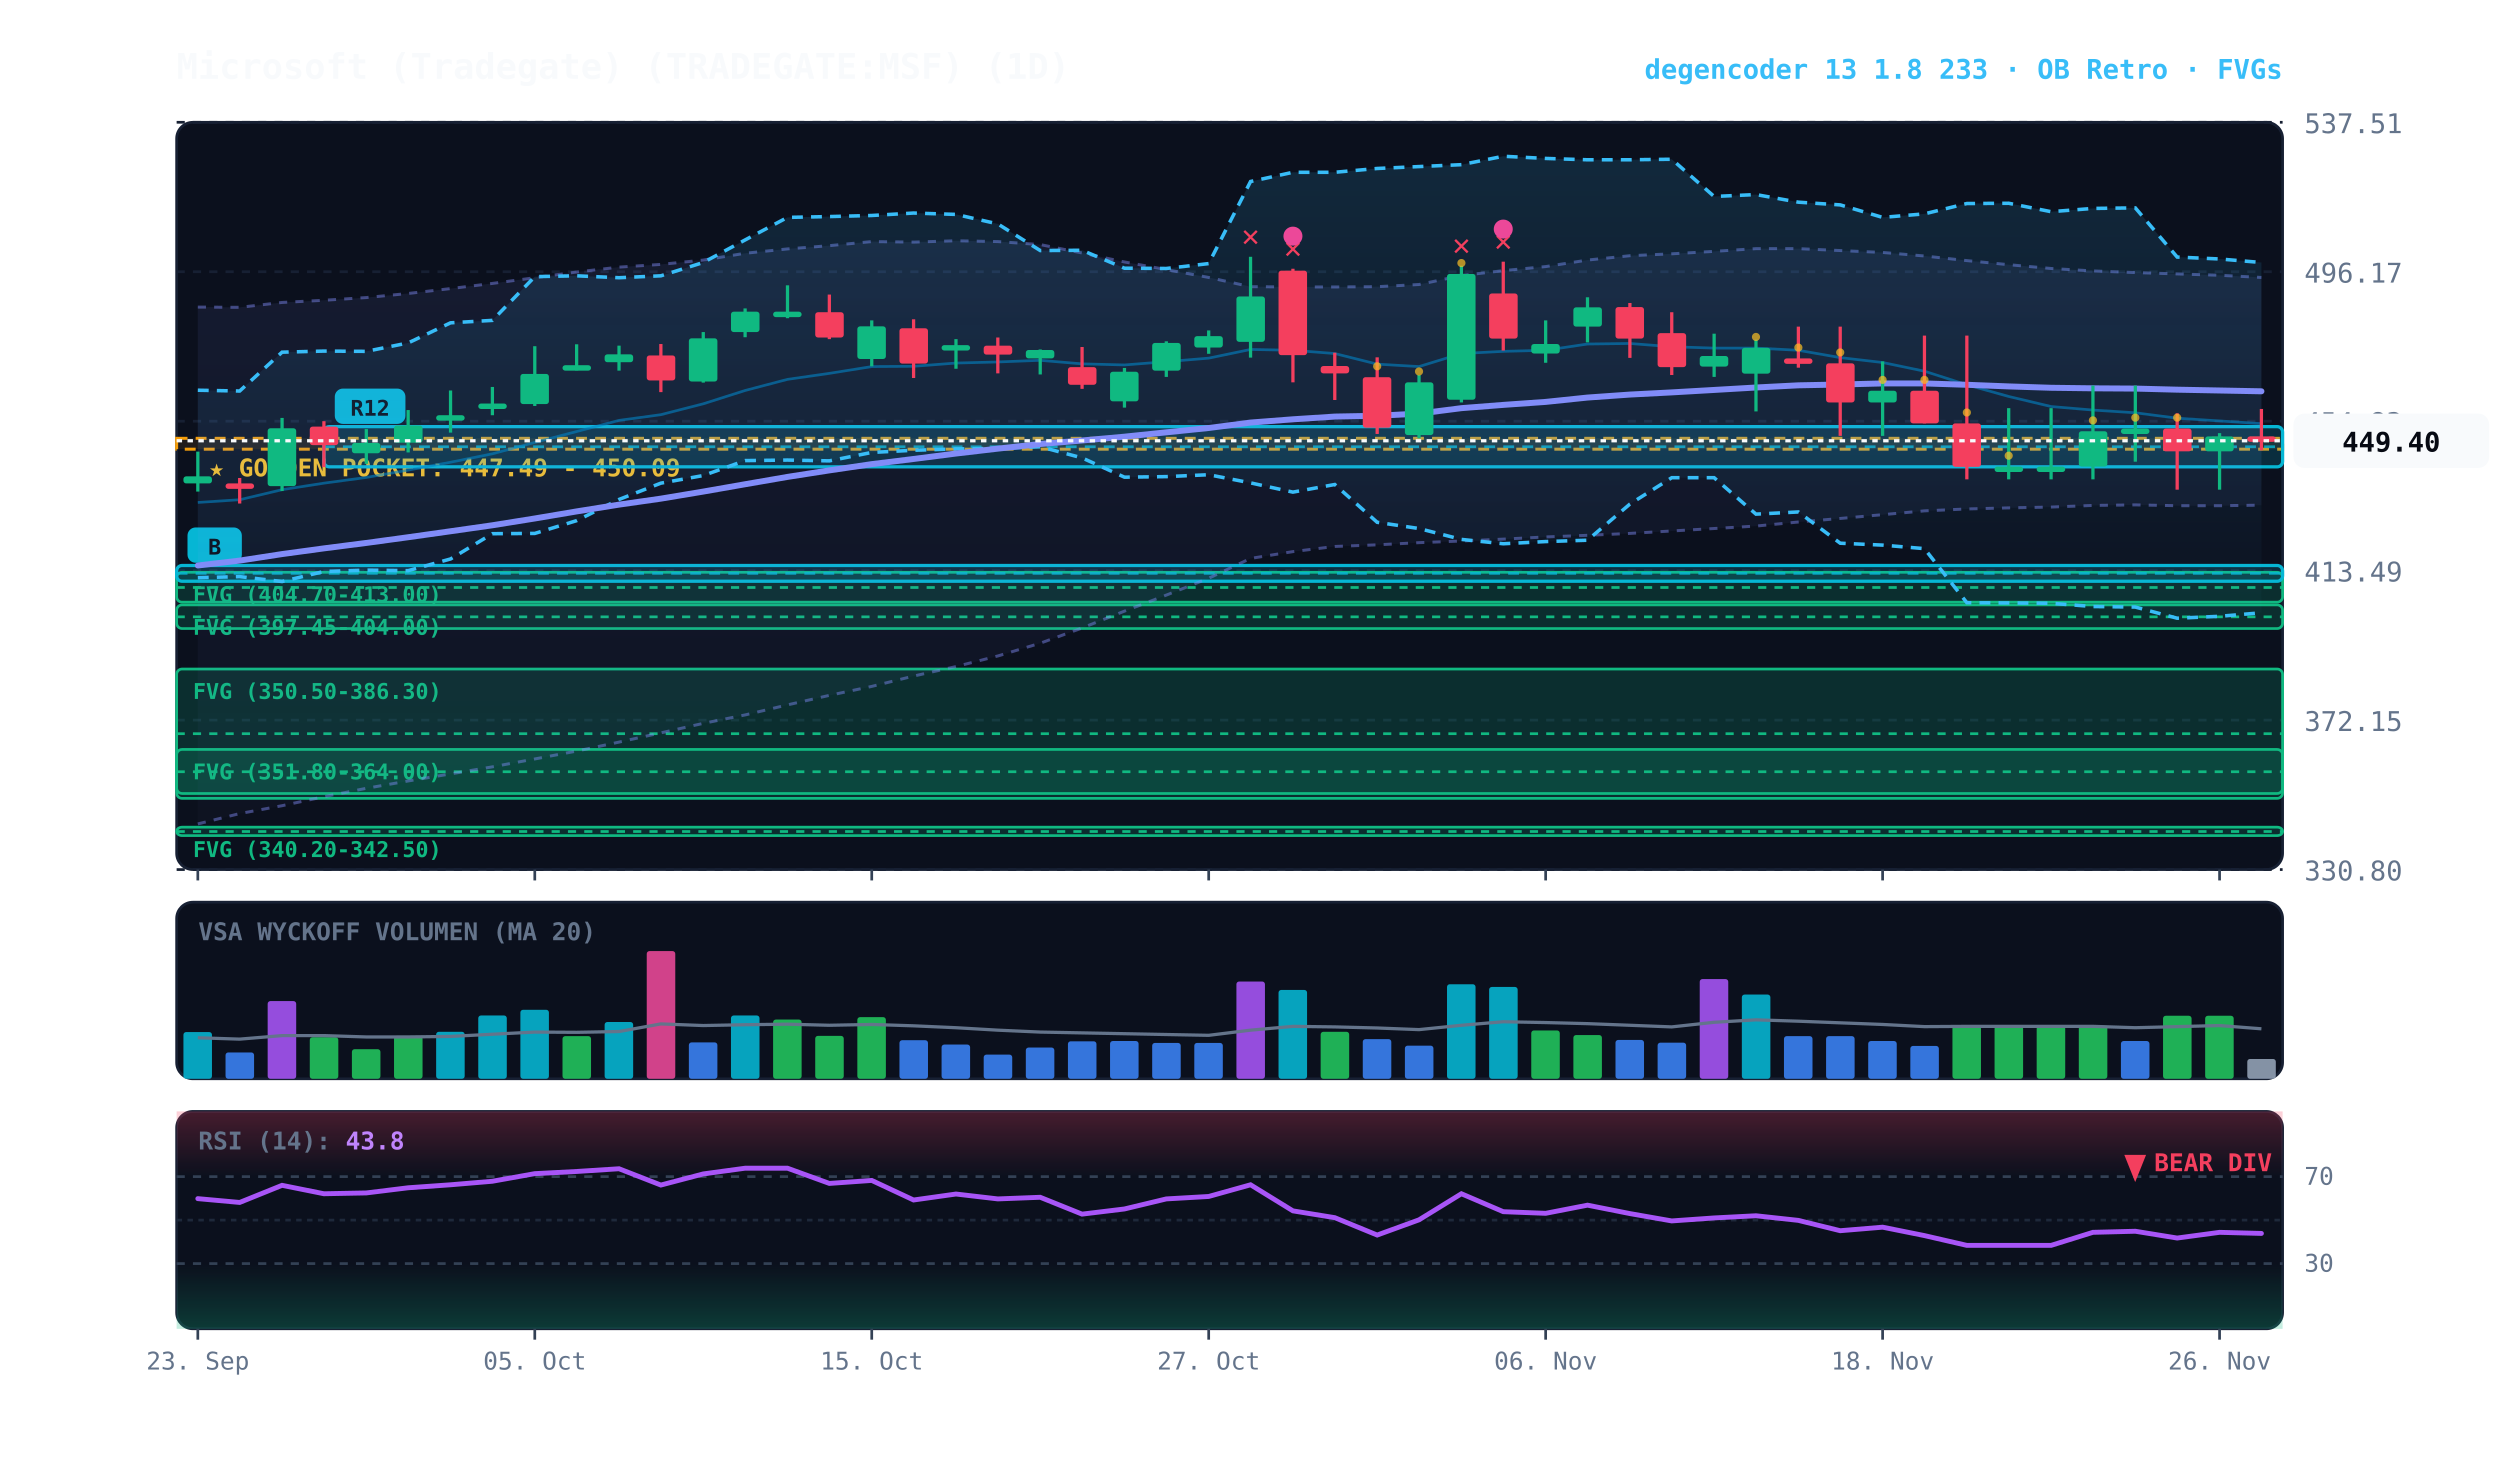
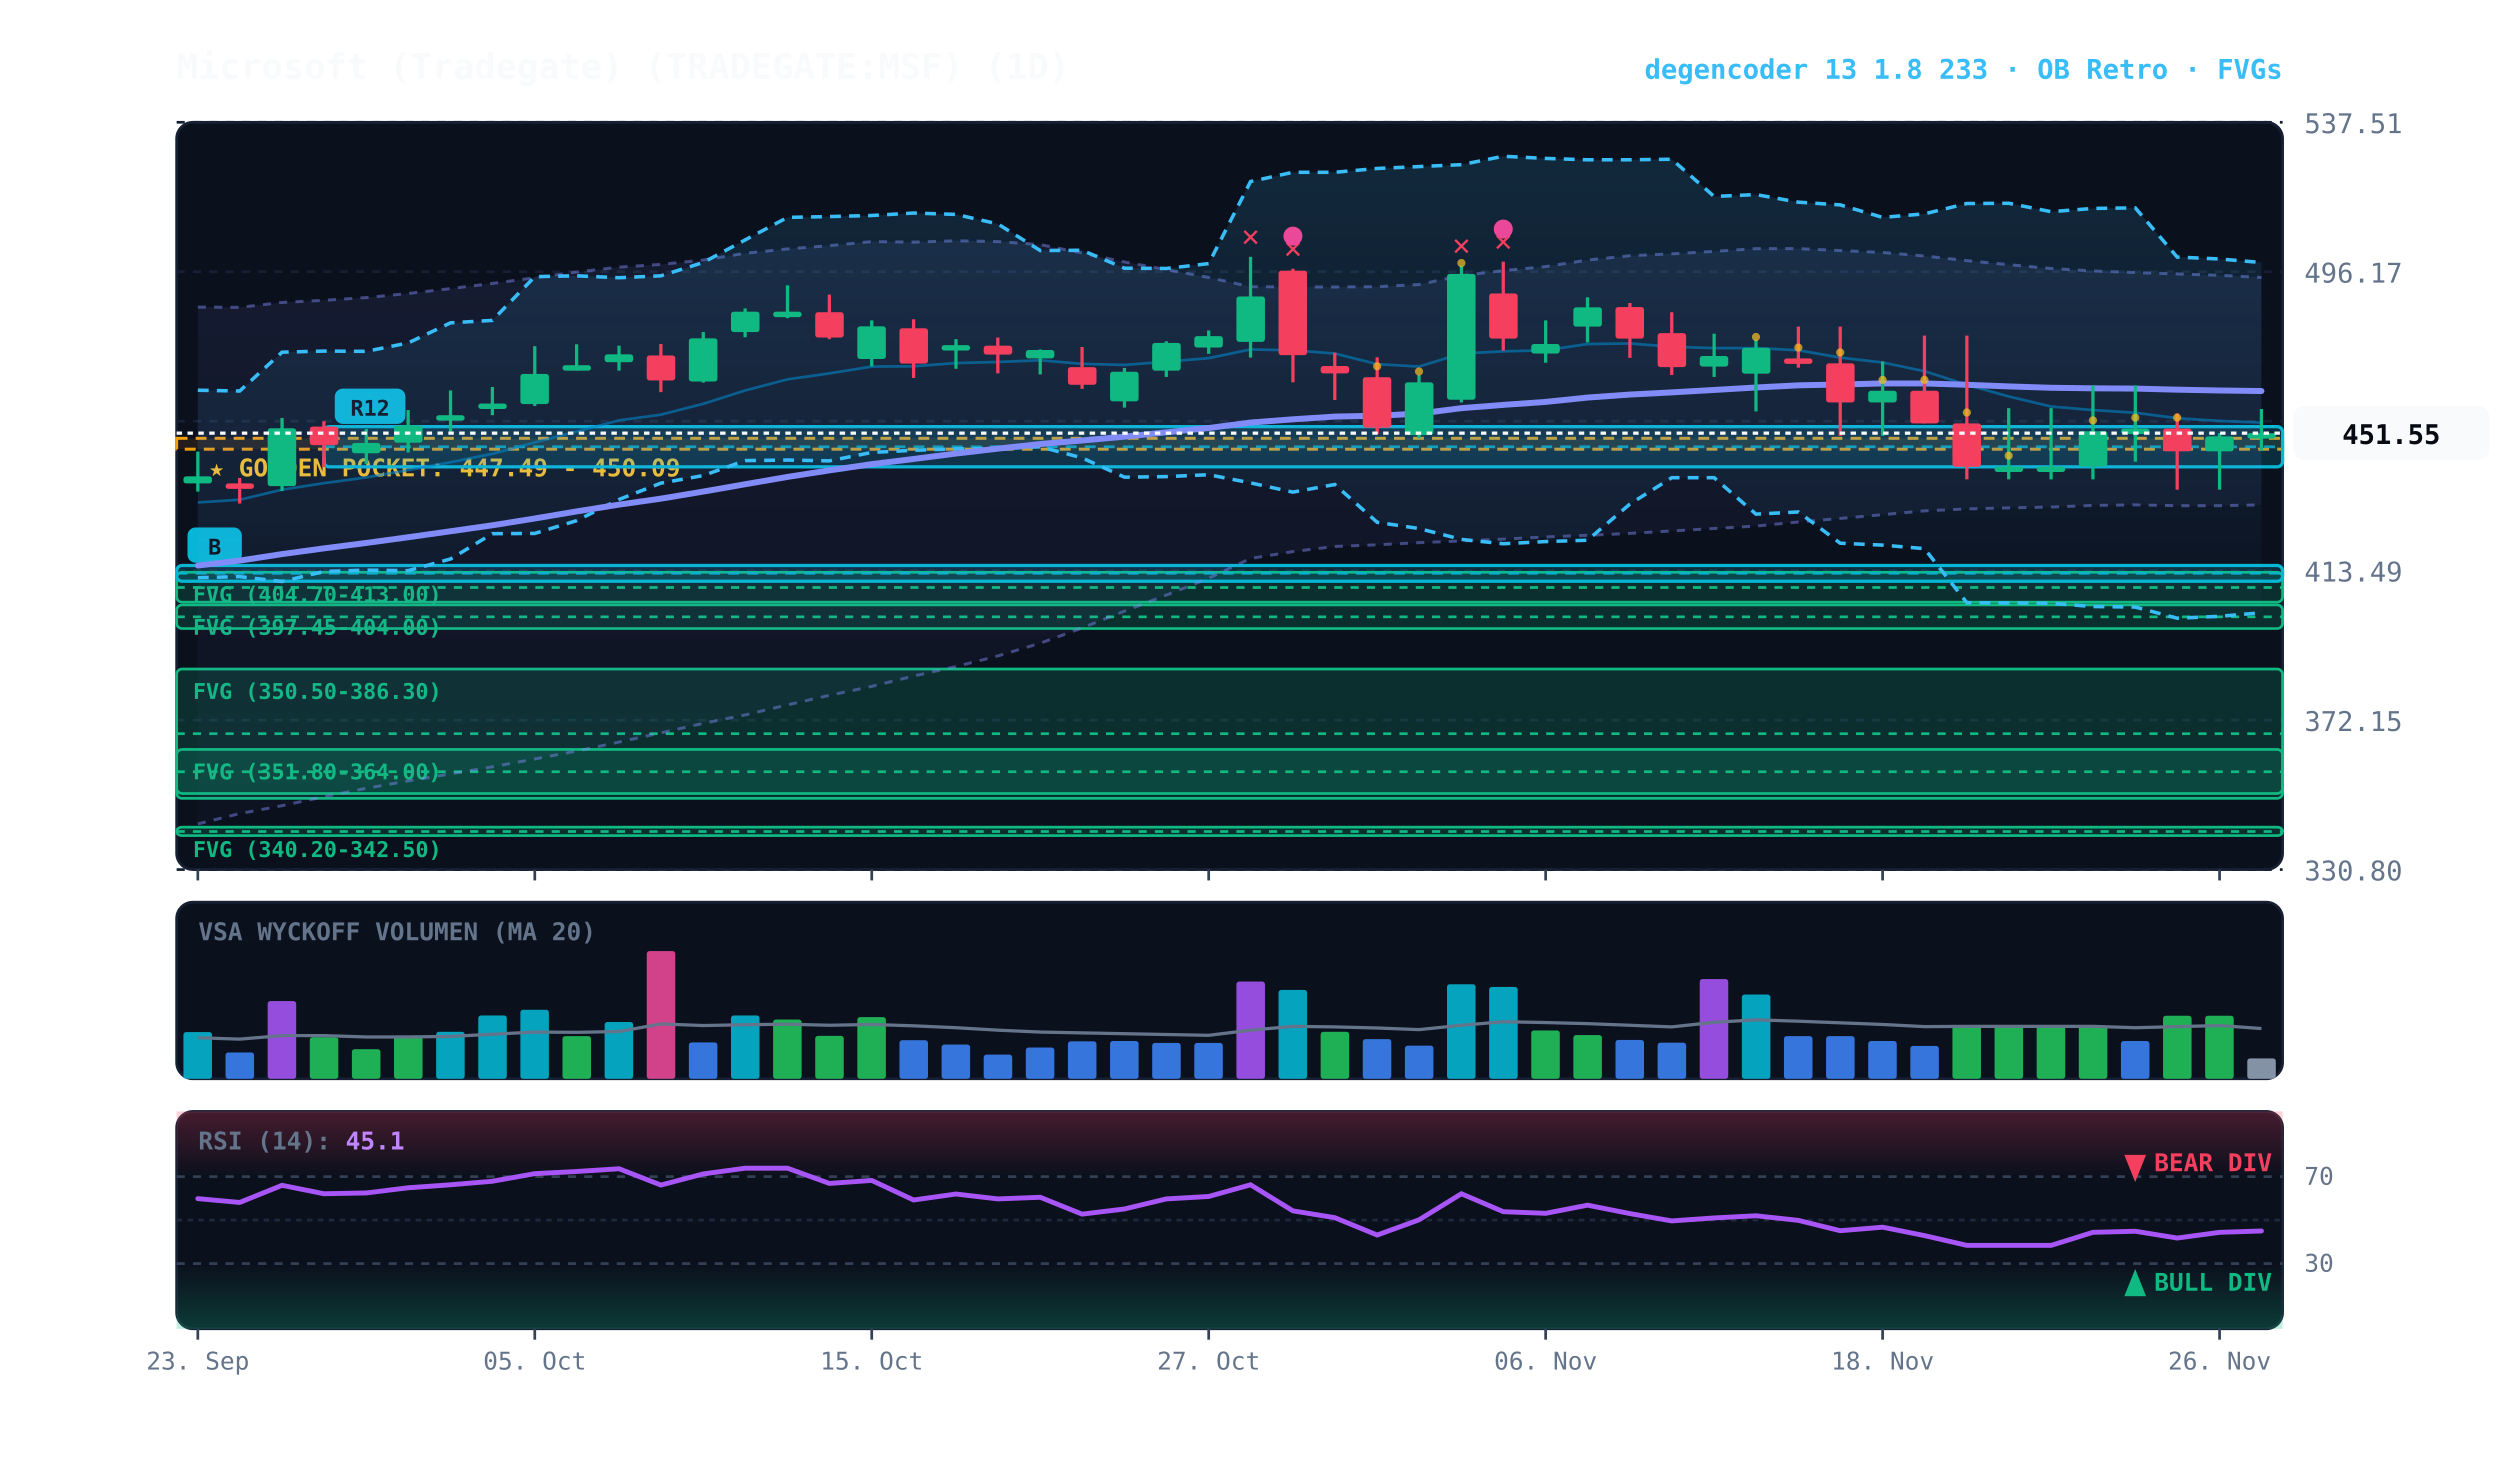
<svg xmlns="http://www.w3.org/2000/svg" viewBox="0 0 920 540" width="100%" height="100%" style="background:#070a13; font-family:'JetBrains Mono', monospace;">
  <defs>
    <linearGradient id="cloud-grad" x1="0%" y1="0%" x2="0%" y2="100%">
      <stop offset="0%" stop-color="#38bdf8" stop-opacity="0.14" />
      <stop offset="100%" stop-color="#38bdf8" stop-opacity="0.02" />
    </linearGradient>
    <linearGradient id="rfe-cloud" x1="0%" y1="0%" x2="0%" y2="100%">
      <stop offset="0%" stop-color="#818cf8" stop-opacity="0.09" />
      <stop offset="100%" stop-color="#818cf8" stop-opacity="0.02" />
    </linearGradient>
    <linearGradient id="rsi-overbought" x1="0%" y1="0%" x2="0%" y2="100%">
      <stop offset="0%" stop-color="#f43f5e" stop-opacity="0.25" />
      <stop offset="100%" stop-color="#f43f5e" stop-opacity="0.0" />
    </linearGradient>
    <linearGradient id="rsi-oversold" x1="0%" y1="0%" x2="0%" y2="100%">
      <stop offset="0%" stop-color="#10b981" stop-opacity="0.0" />
      <stop offset="100%" stop-color="#10b981" stop-opacity="0.25" />
    </linearGradient>
  </defs>
  <rect x="65" y="45" width="775" height="275" fill="#0b101d" rx="6" stroke="#172033" stroke-width="1" />
  <rect x="65" y="332" width="775" height="65" fill="#0b101d" rx="6" stroke="#172033" stroke-width="1" />
  <rect x="65" y="409" width="775" height="80" fill="#0b101d" rx="6" stroke="#172033" stroke-width="1" />
  <line x1="65" y1="320.0" x2="840" y2="320.0" stroke="#172033" stroke-dasharray="3,3" stroke-width="1" />
  <text x="848" y="324.0" fill="#64748b" font-size="10" text-anchor="start">330.80</text>
  <line x1="65" y1="265.0" x2="840" y2="265.0" stroke="#172033" stroke-dasharray="3,3" stroke-width="1" />
  <text x="848" y="269.0" fill="#64748b" font-size="10" text-anchor="start">372.15</text>
  <line x1="65" y1="210.0" x2="840" y2="210.0" stroke="#172033" stroke-dasharray="3,3" stroke-width="1" />
  <text x="848" y="214.0" fill="#64748b" font-size="10" text-anchor="start">413.49</text>
  <line x1="65" y1="155.0" x2="840" y2="155.0" stroke="#172033" stroke-dasharray="3,3" stroke-width="1" />
  <text x="848" y="159.0" fill="#64748b" font-size="10" text-anchor="start">454.83</text>
  <line x1="65" y1="100.0" x2="840" y2="100.0" stroke="#172033" stroke-dasharray="3,3" stroke-width="1" />
  <text x="848" y="104.0" fill="#64748b" font-size="10" text-anchor="start">496.17</text>
  <line x1="65" y1="45.0" x2="840" y2="45.0" stroke="#172033" stroke-dasharray="3,3" stroke-width="1" />
  <text x="848" y="49.0" fill="#64748b" font-size="10" text-anchor="start">537.51</text>
  <rect x="65" y="161.3" width="775" height="4.0" fill="rgba(245, 158, 11, 0.10)" stroke="#f59e0b" stroke-dasharray="4,3" stroke-width="1.1" />
  <text x="77" y="175.3" fill="#fbbf24" font-size="9" font-weight="bold">★ GOLDEN POCKET: 447.49 - 450.09</text>
  <rect x="65.0" y="210.6" width="775.0" height="11.0" fill="rgba(16, 185, 129, 0.18)" stroke="#10b981" stroke-width="1" rx="2" />
  <line x1="65.0" y1="216.2" x2="840" y2="216.2" stroke="#10b981" stroke-dasharray="3,3" stroke-width="1" />
  <text x="71.0" y="221.6" fill="#10b981" font-size="8" font-weight="bold">FVG (404.70-413.00)</text>
  <rect x="65.0" y="222.6" width="775.0" height="8.7" fill="rgba(16, 185, 129, 0.18)" stroke="#10b981" stroke-width="1" rx="2" />
  <line x1="65.0" y1="227.0" x2="840" y2="227.0" stroke="#10b981" stroke-dasharray="3,3" stroke-width="1" />
  <text x="71.0" y="233.6" fill="#10b981" font-size="8" font-weight="bold">FVG (397.45-404.00)</text>
  <rect x="65.0" y="246.2" width="775.0" height="47.6" fill="rgba(16, 185, 129, 0.18)" stroke="#10b981" stroke-width="1" rx="2" />
  <line x1="65.0" y1="270.0" x2="840" y2="270.0" stroke="#10b981" stroke-dasharray="3,3" stroke-width="1" />
  <text x="71.0" y="257.2" fill="#10b981" font-size="8" font-weight="bold">FVG (350.50-386.30)</text>
  <rect x="65.0" y="275.8" width="775.0" height="16.2" fill="rgba(16, 185, 129, 0.18)" stroke="#10b981" stroke-width="1" rx="2" />
  <line x1="65.0" y1="284.0" x2="840" y2="284.0" stroke="#10b981" stroke-dasharray="3,3" stroke-width="1" />
  <text x="71.0" y="286.8" fill="#10b981" font-size="8" font-weight="bold">FVG (351.80-364.00)</text>
  <rect x="65.0" y="304.4" width="775.0" height="3.1" fill="rgba(16, 185, 129, 0.18)" stroke="#10b981" stroke-width="1" rx="2" />
  <line x1="65.0" y1="306.0" x2="840" y2="306.0" stroke="#10b981" stroke-dasharray="3,3" stroke-width="1" />
  <text x="71.0" y="315.4" fill="#10b981" font-size="8" font-weight="bold">FVG (340.20-342.50)</text>
  <rect x="119.2" y="157.0" width="720.8" height="14.8" fill="rgba(6, 182, 212, 0.18)" stroke="#06b6d4" stroke-width="1.2" rx="2" />
  <line x1="119.2" y1="164.4" x2="840" y2="164.4" stroke="#06b6d4" stroke-dasharray="4,3" stroke-width="1.0" opacity="0.8" />
  <rect x="123.2" y="143.0" width="26" height="13" fill="#06b6d4" rx="3" />
  <text x="136.2" y="153.0" fill="#070a13" font-size="8" font-weight="bold" text-anchor="middle">R12</text>
  <rect x="65.0" y="208.1" width="775.0" height="5.8" fill="rgba(6, 182, 212, 0.18)" stroke="#06b6d4" stroke-width="1.2" rx="2" />
  <line x1="65.0" y1="211.0" x2="840" y2="211.0" stroke="#06b6d4" stroke-dasharray="4,3" stroke-width="1.0" opacity="0.8" />
  <rect x="69.0" y="194.1" width="20" height="13" fill="#06b6d4" rx="3" />
  <text x="79.0" y="204.1" fill="#070a13" font-size="8" font-weight="bold" text-anchor="middle">B</text>
-   <polygon points="72.8,113.0 88.2,113.1 103.8,111.3 119.2,110.5 134.8,109.5 150.2,108.0 165.8,106.2 181.2,104.3 196.8,102.2 212.2,100.1 227.8,98.3 243.2,97.3 258.8,95.7 274.2,93.2 289.8,91.6 305.2,90.4 320.8,88.9 336.2,89.1 351.8,88.6 367.2,88.9 382.8,90.0 398.2,93.1 413.8,96.4 429.2,99.2 444.8,102.1 460.2,105.5 475.8,105.6 491.2,105.6 506.8,105.5 522.2,104.7 537.8,101.4 553.2,99.6 568.8,98.1 584.2,95.7 599.8,94.1 615.2,93.4 630.8,92.5 646.2,91.5 661.8,91.5 677.2,92.2 692.8,92.9 708.2,94.2 723.8,95.9 739.2,97.4 754.8,98.8 770.2,99.7 785.8,100.3 801.2,100.8 816.8,101.3 832.2,102.1 832.2,185.9 816.8,186.1 801.2,186.1 785.8,185.8 770.2,186.0 754.8,186.6 739.2,186.9 723.8,187.3 708.2,188.0 692.8,189.4 677.2,190.8 661.8,192.1 646.2,193.6 630.8,194.5 615.2,195.4 599.8,196.3 584.2,197.0 568.8,197.6 553.2,198.4 537.8,199.1 522.2,199.7 506.8,200.5 491.2,201.1 475.8,203.0 460.2,205.5 444.8,212.8 429.2,219.0 413.8,224.9 398.2,231.1 382.8,236.7 367.2,241.4 351.8,245.3 336.2,248.8 320.8,252.6 305.2,255.9 289.8,259.4 274.2,263.1 258.8,266.2 243.2,269.7 227.8,273.1 212.2,276.4 196.8,279.3 181.2,282.2 165.8,284.8 150.2,287.4 134.8,290.1 119.2,293.2 103.8,296.5 88.2,299.4 72.8,303.2" fill="url(#rfe-cloud)" />
+   <polygon points="72.8,113.0 88.2,113.1 103.8,111.3 119.2,110.5 134.8,109.5 150.2,108.0 165.8,106.2 181.2,104.3 196.8,102.2 212.2,100.1 227.8,98.3 243.2,97.3 258.8,95.7 274.2,93.2 289.8,91.6 305.2,90.4 320.8,88.9 336.2,89.1 351.8,88.6 367.2,88.9 382.8,90.0 398.2,93.1 413.8,96.4 429.2,99.2 444.8,102.1 460.2,105.5 475.8,105.6 491.2,105.6 506.8,105.5 522.2,104.7 537.8,101.4 553.2,99.6 568.8,98.1 584.2,95.7 599.8,94.1 615.2,93.4 630.8,92.5 646.2,91.5 661.8,91.5 677.2,92.2 692.8,92.9 708.2,94.2 723.8,95.9 739.2,97.4 754.8,98.8 770.2,99.7 785.8,100.3 801.2,100.8 816.8,101.3 832.2,102.1 832.2,185.8 816.8,186.1 801.2,186.1 785.8,185.8 770.2,186.0 754.8,186.6 739.2,186.9 723.8,187.3 708.2,188.0 692.8,189.4 677.2,190.8 661.8,192.1 646.2,193.6 630.8,194.5 615.2,195.4 599.8,196.3 584.2,197.0 568.8,197.6 553.2,198.4 537.8,199.1 522.2,199.7 506.8,200.5 491.2,201.1 475.8,203.0 460.2,205.5 444.8,212.8 429.2,219.0 413.8,224.9 398.2,231.1 382.8,236.7 367.2,241.4 351.8,245.3 336.2,248.8 320.8,252.6 305.2,255.9 289.8,259.4 274.2,263.1 258.8,266.2 243.2,269.7 227.8,273.1 212.2,276.4 196.8,279.3 181.2,282.2 165.8,284.8 150.2,287.4 134.8,290.1 119.2,293.2 103.8,296.5 88.2,299.4 72.8,303.2" fill="url(#rfe-cloud)" />
  <polyline points="72.8,113.0 88.2,113.1 103.8,111.3 119.2,110.5 134.8,109.5 150.2,108.0 165.8,106.2 181.2,104.3 196.8,102.2 212.2,100.1 227.8,98.3 243.2,97.3 258.8,95.7 274.2,93.2 289.8,91.6 305.2,90.4 320.8,88.9 336.2,89.1 351.8,88.6 367.2,88.9 382.8,90.0 398.2,93.1 413.8,96.4 429.2,99.2 444.8,102.1 460.2,105.5 475.8,105.6 491.2,105.6 506.8,105.5 522.2,104.7 537.8,101.4 553.2,99.6 568.8,98.1 584.2,95.7 599.8,94.1 615.2,93.4 630.8,92.5 646.2,91.5 661.8,91.5 677.2,92.2 692.8,92.9 708.2,94.2 723.8,95.9 739.2,97.4 754.8,98.8 770.2,99.7 785.8,100.3 801.2,100.8 816.8,101.3 832.2,102.1" fill="none" stroke="#818cf8" stroke-width="1.1" stroke-opacity="0.45" stroke-dasharray="3,3" />
-   <polyline points="72.8,303.2 88.2,299.4 103.8,296.5 119.2,293.2 134.8,290.1 150.2,287.4 165.8,284.8 181.2,282.2 196.8,279.3 212.2,276.4 227.8,273.1 243.2,269.7 258.8,266.2 274.2,263.1 289.8,259.4 305.2,255.9 320.8,252.6 336.2,248.8 351.8,245.3 367.2,241.4 382.8,236.7 398.2,231.1 413.8,224.9 429.2,219.0 444.8,212.8 460.2,205.5 475.8,203.0 491.2,201.1 506.8,200.5 522.2,199.7 537.8,199.1 553.2,198.4 568.8,197.6 584.2,197.0 599.8,196.3 615.2,195.4 630.8,194.5 646.2,193.6 661.8,192.1 677.2,190.8 692.8,189.4 708.2,188.0 723.8,187.3 739.2,186.9 754.8,186.6 770.2,186.0 785.8,185.8 801.2,186.1 816.8,186.1 832.2,185.9" fill="none" stroke="#818cf8" stroke-width="1.1" stroke-opacity="0.45" stroke-dasharray="3,3" />
+   <polyline points="72.8,303.2 88.2,299.4 103.8,296.5 119.2,293.2 134.8,290.1 150.2,287.4 165.8,284.8 181.2,282.2 196.8,279.3 212.2,276.4 227.8,273.1 243.2,269.7 258.8,266.2 274.2,263.1 289.8,259.4 305.2,255.9 320.8,252.6 336.2,248.8 351.8,245.3 367.2,241.4 382.8,236.7 398.2,231.1 413.8,224.9 429.2,219.0 444.8,212.8 460.2,205.5 475.8,203.0 491.2,201.1 506.8,200.5 522.2,199.7 537.8,199.1 553.2,198.4 568.8,197.6 584.2,197.0 599.8,196.3 615.2,195.4 630.8,194.5 646.2,193.6 661.8,192.1 677.2,190.8 692.8,189.4 708.2,188.0 723.8,187.3 739.2,186.9 754.8,186.6 770.2,186.0 785.8,185.8 801.2,186.1 816.8,186.1 832.2,185.8" fill="none" stroke="#818cf8" stroke-width="1.1" stroke-opacity="0.45" stroke-dasharray="3,3" />
  <polygon points="72.8,143.6 88.2,143.9 103.8,129.6 119.2,129.2 134.8,129.3 150.2,126.2 165.8,118.8 181.2,117.9 196.8,101.8 212.2,101.5 227.8,102.2 243.2,101.5 258.8,96.6 274.2,88.3 289.8,80.0 305.2,79.7 320.8,79.3 336.2,78.4 351.8,78.9 367.2,82.4 382.8,92.2 398.2,92.1 413.8,98.7 429.2,98.8 444.8,97.0 460.2,66.8 475.8,63.4 491.2,63.4 506.8,62.0 522.2,61.3 537.8,60.6 553.2,57.5 568.8,58.3 584.2,58.8 599.8,58.8 615.2,58.6 630.8,72.3 646.2,71.6 661.8,74.4 677.2,75.4 692.8,80.0 708.2,78.7 723.8,74.9 739.2,74.8 754.8,77.9 770.2,76.7 785.8,76.5 801.2,94.6 816.8,95.3 832.2,96.6 832.2,225.5 816.8,226.8 801.2,227.5 785.8,223.4 770.2,223.2 754.8,222.0 739.2,221.9 723.8,221.8 708.2,201.9 692.8,200.6 677.2,199.9 661.8,188.4 646.2,189.2 630.8,175.8 615.2,175.8 599.8,185.5 584.2,198.8 568.8,199.3 553.2,200.1 537.8,198.5 522.2,194.5 506.8,192.2 491.2,178.3 475.8,181.1 460.2,177.7 444.8,174.7 429.2,175.4 413.8,175.6 398.2,168.5 382.8,164.4 367.2,165.0 351.8,165.2 336.2,165.7 320.8,166.5 305.2,169.6 289.8,169.3 274.2,169.5 258.8,175.0 243.2,177.8 227.8,183.8 212.2,191.6 196.8,196.3 181.2,196.4 165.8,205.7 150.2,210.0 134.8,209.8 119.2,210.3 103.8,214.0 88.2,212.2 72.8,212.6" fill="url(#cloud-grad)" />
  <polyline points="72.8,143.6 88.2,143.9 103.8,129.6 119.2,129.2 134.8,129.3 150.2,126.2 165.8,118.8 181.2,117.9 196.8,101.8 212.2,101.5 227.8,102.2 243.2,101.5 258.8,96.6 274.2,88.3 289.8,80.0 305.2,79.7 320.8,79.3 336.2,78.4 351.8,78.9 367.2,82.4 382.8,92.2 398.2,92.1 413.8,98.7 429.2,98.8 444.8,97.0 460.2,66.8 475.8,63.4 491.2,63.4 506.8,62.0 522.2,61.3 537.8,60.6 553.2,57.5 568.8,58.3 584.2,58.8 599.8,58.8 615.2,58.6 630.8,72.3 646.2,71.6 661.8,74.4 677.2,75.4 692.8,80.0 708.2,78.7 723.8,74.9 739.2,74.8 754.8,77.9 770.2,76.7 785.8,76.5 801.2,94.6 816.8,95.3 832.2,96.6" fill="none" stroke="#38bdf8" stroke-width="1.3" stroke-dasharray="4,3" />
  <polyline points="72.8,212.6 88.2,212.2 103.8,214.0 119.2,210.3 134.8,209.8 150.2,210.0 165.8,205.7 181.2,196.4 196.8,196.3 212.2,191.6 227.8,183.8 243.2,177.8 258.8,175.0 274.2,169.5 289.8,169.3 305.2,169.6 320.8,166.5 336.2,165.7 351.8,165.2 367.2,165.0 382.8,164.4 398.2,168.5 413.8,175.6 429.2,175.4 444.8,174.7 460.2,177.7 475.8,181.1 491.2,178.3 506.8,192.2 522.2,194.5 537.8,198.5 553.2,200.1 568.8,199.3 584.2,198.8 599.8,185.5 615.2,175.8 630.8,175.8 646.2,189.2 661.8,188.4 677.2,199.9 692.8,200.6 708.2,201.9 723.8,221.8 739.2,221.9 754.8,222.0 770.2,223.2 785.8,223.4 801.2,227.5 816.8,226.8 832.2,225.5" fill="none" stroke="#38bdf8" stroke-width="1.3" stroke-dasharray="4,3" />
-   <polyline points="72.8,184.9 88.2,183.9 103.8,180.2 119.2,177.8 134.8,175.7 150.2,173.0 165.8,170.1 181.2,167.0 196.8,162.8 212.2,158.8 227.8,154.7 243.2,152.6 258.8,148.6 274.2,143.7 289.8,139.6 305.2,137.4 320.8,134.9 336.2,134.8 351.8,133.6 367.2,133.2 382.8,132.6 398.2,133.9 413.8,134.3 429.2,133.1 444.8,131.8 460.2,128.6 475.8,128.9 491.2,130.1 506.8,134.0 522.2,134.9 537.8,130.1 553.2,129.3 568.8,128.9 584.2,126.6 599.8,126.4 615.2,127.6 630.8,128.1 646.2,128.1 661.8,128.9 677.2,131.6 692.8,133.4 708.2,136.6 723.8,141.6 739.2,145.9 754.8,149.6 770.2,150.9 785.8,151.9 801.2,153.9 816.8,154.9 832.2,155.9" fill="none" stroke="#0284c7" stroke-width="1.0" stroke-opacity="0.6" />
-   <polyline points="72.8,208.1 88.2,206.3 103.8,203.9 119.2,201.8 134.8,199.8 150.2,197.7 165.8,195.5 181.2,193.3 196.8,190.8 212.2,188.2 227.8,185.7 243.2,183.5 258.8,180.9 274.2,178.2 289.8,175.5 305.2,173.1 320.8,170.8 336.2,168.9 351.8,166.9 367.2,165.1 382.8,163.4 398.2,162.1 413.8,160.7 429.2,159.1 444.8,157.5 460.2,155.5 475.8,154.3 491.2,153.3 506.8,153.0 522.2,152.2 537.8,150.2 553.2,149.0 568.8,147.9 584.2,146.3 599.8,145.2 615.2,144.4 630.8,143.5 646.2,142.6 661.8,141.8 677.2,141.5 692.8,141.1 708.2,141.1 723.8,141.6 739.2,142.2 754.8,142.7 770.2,142.9 785.8,143.0 801.2,143.4 816.8,143.7 832.2,144.0" fill="none" stroke="#818cf8" stroke-width="2.2" stroke-linecap="round" />
+   <polyline points="72.8,184.9 88.2,183.9 103.8,180.2 119.2,177.8 134.8,175.7 150.2,173.0 165.8,170.1 181.2,167.0 196.8,162.8 212.2,158.8 227.8,154.7 243.2,152.6 258.8,148.6 274.2,143.7 289.8,139.6 305.2,137.4 320.8,134.9 336.2,134.8 351.8,133.6 367.2,133.2 382.8,132.6 398.2,133.9 413.8,134.3 429.2,133.1 444.8,131.8 460.2,128.6 475.8,128.9 491.2,130.1 506.8,134.0 522.2,134.9 537.8,130.1 553.2,129.3 568.8,128.9 584.2,126.6 599.8,126.4 615.2,127.6 630.8,128.1 646.2,128.1 661.8,128.9 677.2,131.6 692.8,133.4 708.2,136.6 723.8,141.6 739.2,145.9 754.8,149.6 770.2,150.9 785.8,151.9 801.2,153.9 816.8,154.9 832.2,155.5" fill="none" stroke="#0284c7" stroke-width="1.0" stroke-opacity="0.6" />
+   <polyline points="72.8,208.1 88.2,206.3 103.8,203.9 119.2,201.8 134.8,199.8 150.2,197.7 165.8,195.5 181.2,193.3 196.8,190.8 212.2,188.2 227.8,185.7 243.2,183.5 258.8,180.9 274.2,178.2 289.8,175.5 305.2,173.1 320.8,170.8 336.2,168.9 351.8,166.9 367.2,165.1 382.8,163.4 398.2,162.1 413.8,160.7 429.2,159.1 444.8,157.5 460.2,155.5 475.8,154.3 491.2,153.3 506.8,153.0 522.2,152.2 537.8,150.2 553.2,149.0 568.8,147.9 584.2,146.3 599.8,145.2 615.2,144.4 630.8,143.5 646.2,142.6 661.8,141.8 677.2,141.5 692.8,141.1 708.2,141.1 723.8,141.6 739.2,142.2 754.8,142.7 770.2,142.9 785.8,143.0 801.2,143.4 816.8,143.7 832.2,143.9" fill="none" stroke="#818cf8" stroke-width="2.2" stroke-linecap="round" />
  <line x1="72.8" y1="166.2" x2="72.8" y2="180.9" stroke="#10b981" stroke-width="1.2" />
  <rect x="67.5" y="175.3" width="10.5" height="2.6" fill="#10b981" rx="1" />
  <line x1="88.2" y1="175.9" x2="88.2" y2="185.3" stroke="#f43f5e" stroke-width="1.2" />
  <rect x="83.0" y="177.9" width="10.5" height="2.0" fill="#f43f5e" rx="1" />
  <line x1="103.8" y1="153.8" x2="103.8" y2="180.7" stroke="#10b981" stroke-width="1.2" />
  <rect x="98.5" y="157.6" width="10.5" height="21.3" fill="#10b981" rx="1" />
  <line x1="119.2" y1="155.0" x2="119.2" y2="171.9" stroke="#f43f5e" stroke-width="1.2" />
  <rect x="114.0" y="157.0" width="10.5" height="6.8" fill="#f43f5e" rx="1" />
  <line x1="134.8" y1="157.9" x2="134.8" y2="170.7" stroke="#10b981" stroke-width="1.2" />
  <rect x="129.5" y="163.0" width="10.5" height="3.8" fill="#10b981" rx="1" />
  <line x1="150.2" y1="150.9" x2="150.2" y2="166.5" stroke="#10b981" stroke-width="1.2" />
  <rect x="145.0" y="156.6" width="10.5" height="6.3" fill="#10b981" rx="1" />
  <line x1="165.8" y1="143.7" x2="165.8" y2="159.2" stroke="#10b981" stroke-width="1.2" />
  <rect x="160.5" y="152.8" width="10.5" height="2.0" fill="#10b981" rx="1" />
  <line x1="181.2" y1="142.4" x2="181.2" y2="152.8" stroke="#10b981" stroke-width="1.2" />
  <rect x="176.0" y="148.5" width="10.5" height="2.0" fill="#10b981" rx="1" />
  <line x1="196.8" y1="127.4" x2="196.8" y2="149.4" stroke="#10b981" stroke-width="1.2" />
  <rect x="191.5" y="137.6" width="10.5" height="11.1" fill="#10b981" rx="1" />
  <line x1="212.2" y1="126.7" x2="212.2" y2="136.3" stroke="#10b981" stroke-width="1.2" />
  <rect x="207.0" y="134.4" width="10.5" height="2.0" fill="#10b981" rx="1" />
  <line x1="227.8" y1="127.2" x2="227.8" y2="136.4" stroke="#10b981" stroke-width="1.2" />
  <rect x="222.5" y="130.4" width="10.5" height="2.9" fill="#10b981" rx="1" />
  <line x1="243.2" y1="126.6" x2="243.2" y2="144.3" stroke="#f43f5e" stroke-width="1.2" />
  <rect x="238.0" y="130.8" width="10.5" height="9.2" fill="#f43f5e" rx="1" />
  <line x1="258.8" y1="122.2" x2="258.8" y2="140.8" stroke="#10b981" stroke-width="1.2" />
  <rect x="253.5" y="124.5" width="10.5" height="15.9" fill="#10b981" rx="1" />
  <line x1="274.2" y1="113.5" x2="274.2" y2="124.1" stroke="#10b981" stroke-width="1.2" />
  <rect x="269.0" y="114.7" width="10.5" height="7.5" fill="#10b981" rx="1" />
  <line x1="289.8" y1="105.0" x2="289.8" y2="117.1" stroke="#10b981" stroke-width="1.2" />
  <rect x="284.5" y="114.7" width="10.5" height="2.0" fill="#10b981" rx="1" />
  <line x1="305.2" y1="108.4" x2="305.2" y2="124.8" stroke="#f43f5e" stroke-width="1.2" />
  <rect x="300.0" y="114.9" width="10.5" height="9.3" fill="#f43f5e" rx="1" />
  <line x1="320.8" y1="117.9" x2="320.8" y2="134.8" stroke="#10b981" stroke-width="1.2" />
  <rect x="315.5" y="120.1" width="10.5" height="12.0" fill="#10b981" rx="1" />
  <line x1="336.2" y1="117.5" x2="336.2" y2="139.1" stroke="#f43f5e" stroke-width="1.2" />
  <rect x="331.0" y="120.8" width="10.5" height="13.0" fill="#f43f5e" rx="1" />
  <line x1="351.8" y1="124.8" x2="351.8" y2="135.7" stroke="#10b981" stroke-width="1.2" />
  <rect x="346.5" y="127.0" width="10.5" height="2.0" fill="#10b981" rx="1" />
  <line x1="367.2" y1="124.2" x2="367.2" y2="137.4" stroke="#f43f5e" stroke-width="1.2" />
  <rect x="362.0" y="127.2" width="10.5" height="3.3" fill="#f43f5e" rx="1" />
  <line x1="382.8" y1="128.6" x2="382.8" y2="137.8" stroke="#10b981" stroke-width="1.2" />
  <rect x="377.5" y="128.8" width="10.5" height="3.1" fill="#10b981" rx="1" />
  <line x1="398.2" y1="127.7" x2="398.2" y2="143.1" stroke="#f43f5e" stroke-width="1.2" />
  <rect x="393.0" y="135.1" width="10.5" height="6.5" fill="#f43f5e" rx="1" />
  <line x1="413.8" y1="135.4" x2="413.8" y2="150.0" stroke="#10b981" stroke-width="1.2" />
  <rect x="408.5" y="136.8" width="10.5" height="10.9" fill="#10b981" rx="1" />
  <line x1="429.2" y1="125.6" x2="429.2" y2="138.7" stroke="#10b981" stroke-width="1.2" />
  <rect x="424.0" y="126.2" width="10.5" height="10.2" fill="#10b981" rx="1" />
  <line x1="444.8" y1="121.6" x2="444.8" y2="130.2" stroke="#10b981" stroke-width="1.2" />
  <rect x="439.5" y="123.7" width="10.5" height="4.2" fill="#10b981" rx="1" />
  <line x1="460.2" y1="94.5" x2="460.2" y2="131.6" stroke="#10b981" stroke-width="1.2" />
  <rect x="455.0" y="109.1" width="10.5" height="16.7" fill="#10b981" rx="1" />
  <text x="460.2" y="90.5" fill="#f43f5e" font-size="11" font-weight="bold" text-anchor="middle">✕</text>
  <line x1="475.8" y1="98.9" x2="475.8" y2="140.7" stroke="#f43f5e" stroke-width="1.2" />
  <rect x="470.5" y="99.6" width="10.5" height="31.1" fill="#f43f5e" rx="1" />
  <text x="475.8" y="94.9" fill="#f43f5e" font-size="11" font-weight="bold" text-anchor="middle">✕</text>
  <circle cx="475.8" cy="86.9" r="3.5" fill="#ec4899" />
  <line x1="491.2" y1="129.8" x2="491.2" y2="147.2" stroke="#f43f5e" stroke-width="1.2" />
  <rect x="486.0" y="134.7" width="10.5" height="2.7" fill="#f43f5e" rx="1" />
  <line x1="506.8" y1="131.5" x2="506.8" y2="159.7" stroke="#f43f5e" stroke-width="1.2" />
  <rect x="501.5" y="138.8" width="10.5" height="18.6" fill="#f43f5e" rx="1" />
  <circle cx="506.8" cy="134.8" r="1.5" fill="#fbbf24" opacity="0.7" />
  <line x1="522.2" y1="138.0" x2="522.2" y2="161.3" stroke="#10b981" stroke-width="1.2" />
  <rect x="517.0" y="140.7" width="10.5" height="19.4" fill="#10b981" rx="1" />
  <circle cx="522.2" cy="136.7" r="1.5" fill="#fbbf24" opacity="0.7" />
  <line x1="537.8" y1="97.8" x2="537.8" y2="148.1" stroke="#10b981" stroke-width="1.2" />
  <rect x="532.5" y="100.8" width="10.5" height="46.3" fill="#10b981" rx="1" />
  <text x="537.8" y="93.8" fill="#f43f5e" font-size="11" font-weight="bold" text-anchor="middle">✕</text>
  <circle cx="537.8" cy="96.8" r="1.5" fill="#fbbf24" opacity="0.7" />
  <line x1="553.2" y1="96.3" x2="553.2" y2="129.0" stroke="#f43f5e" stroke-width="1.2" />
  <rect x="548.0" y="108.0" width="10.5" height="16.6" fill="#f43f5e" rx="1" />
  <text x="553.2" y="92.3" fill="#f43f5e" font-size="11" font-weight="bold" text-anchor="middle">✕</text>
  <circle cx="553.2" cy="84.3" r="3.5" fill="#ec4899" />
  <line x1="568.8" y1="117.9" x2="568.8" y2="133.5" stroke="#10b981" stroke-width="1.2" />
  <rect x="563.5" y="126.6" width="10.5" height="3.5" fill="#10b981" rx="1" />
  <line x1="584.2" y1="109.4" x2="584.2" y2="126.0" stroke="#10b981" stroke-width="1.2" />
  <rect x="579.0" y="113.1" width="10.5" height="7.1" fill="#10b981" rx="1" />
  <line x1="599.8" y1="111.5" x2="599.8" y2="131.7" stroke="#f43f5e" stroke-width="1.2" />
  <rect x="594.5" y="113.0" width="10.5" height="11.6" fill="#f43f5e" rx="1" />
  <line x1="615.2" y1="114.9" x2="615.2" y2="138.0" stroke="#f43f5e" stroke-width="1.2" />
  <rect x="610.0" y="122.6" width="10.5" height="12.5" fill="#f43f5e" rx="1" />
  <line x1="630.8" y1="122.8" x2="630.8" y2="138.7" stroke="#10b981" stroke-width="1.2" />
  <rect x="625.5" y="131.0" width="10.5" height="3.9" fill="#10b981" rx="1" />
  <line x1="646.2" y1="125.0" x2="646.2" y2="151.4" stroke="#10b981" stroke-width="1.2" />
  <rect x="641.0" y="128.0" width="10.5" height="9.5" fill="#10b981" rx="1" />
  <circle cx="646.2" cy="124.0" r="1.5" fill="#fbbf24" opacity="0.7" />
  <line x1="661.8" y1="120.2" x2="661.8" y2="135.3" stroke="#f43f5e" stroke-width="1.2" />
  <rect x="656.5" y="131.9" width="10.5" height="2.0" fill="#f43f5e" rx="1" />
  <circle cx="661.8" cy="127.9" r="1.5" fill="#fbbf24" opacity="0.7" />
  <line x1="677.2" y1="120.2" x2="677.2" y2="160.4" stroke="#f43f5e" stroke-width="1.2" />
  <rect x="672.0" y="133.7" width="10.5" height="14.4" fill="#f43f5e" rx="1" />
  <circle cx="677.2" cy="129.7" r="1.5" fill="#fbbf24" opacity="0.7" />
  <line x1="692.8" y1="133.0" x2="692.8" y2="160.4" stroke="#10b981" stroke-width="1.2" />
  <rect x="687.5" y="143.8" width="10.5" height="4.3" fill="#10b981" rx="1" />
  <circle cx="692.8" cy="139.8" r="1.5" fill="#fbbf24" opacity="0.7" />
  <line x1="708.2" y1="123.5" x2="708.2" y2="155.8" stroke="#f43f5e" stroke-width="1.2" />
  <rect x="703.0" y="143.8" width="10.5" height="12.0" fill="#f43f5e" rx="1" />
  <circle cx="708.2" cy="139.8" r="1.5" fill="#fbbf24" opacity="0.7" />
  <line x1="723.8" y1="123.5" x2="723.8" y2="176.4" stroke="#f43f5e" stroke-width="1.2" />
  <rect x="718.5" y="155.8" width="10.5" height="16.0" fill="#f43f5e" rx="1" />
  <circle cx="723.8" cy="151.8" r="1.5" fill="#fbbf24" opacity="0.7" />
  <line x1="739.2" y1="150.2" x2="739.2" y2="176.4" stroke="#10b981" stroke-width="1.2" />
  <rect x="734.0" y="171.7" width="10.5" height="2.0" fill="#10b981" rx="1" />
  <circle cx="739.2" cy="167.7" r="1.5" fill="#fbbf24" opacity="0.7" />
  <line x1="754.8" y1="150.2" x2="754.8" y2="176.4" stroke="#10b981" stroke-width="1.2" />
  <rect x="749.5" y="171.7" width="10.5" height="2.0" fill="#10b981" rx="1" />
  <line x1="770.2" y1="141.9" x2="770.2" y2="176.4" stroke="#10b981" stroke-width="1.2" />
  <rect x="765.0" y="158.7" width="10.5" height="13.0" fill="#10b981" rx="1" />
  <circle cx="770.2" cy="154.7" r="1.5" fill="#fbbf24" opacity="0.7" />
  <line x1="785.8" y1="141.9" x2="785.8" y2="169.9" stroke="#10b981" stroke-width="1.2" />
  <rect x="780.5" y="157.7" width="10.5" height="2.0" fill="#10b981" rx="1" />
  <circle cx="785.8" cy="153.7" r="1.5" fill="#fbbf24" opacity="0.7" />
  <line x1="801.2" y1="152.1" x2="801.2" y2="180.2" stroke="#f43f5e" stroke-width="1.2" />
  <rect x="796.0" y="157.7" width="10.5" height="8.4" fill="#f43f5e" rx="1" />
  <circle cx="801.2" cy="153.7" r="1.5" fill="#fbbf24" opacity="0.7" />
  <line x1="816.8" y1="159.4" x2="816.8" y2="180.2" stroke="#10b981" stroke-width="1.2" />
  <rect x="811.5" y="160.6" width="10.5" height="5.5" fill="#10b981" rx="1" />
-   <line x1="832.2" y1="150.5" x2="832.2" y2="165.7" stroke="#f43f5e" stroke-width="1.2" />
-   <rect x="827.0" y="160.6" width="10.5" height="2.0" fill="#f43f5e" rx="1" />
-   <line x1="65" y1="162.2" x2="840" y2="162.2" stroke="#f8fafc" stroke-width="1.2" stroke-dasharray="2,2" />
-   <rect x="844" y="152.2" width="72" height="20" fill="#f8fafc" rx="4" />
-   <text x="880" y="166.2" fill="#070a13" font-size="10" font-weight="bold" text-anchor="middle">449.40</text>
+   <line x1="832.2" y1="150.5" x2="832.2" y2="165.7" stroke="#10b981" stroke-width="1.2" />
+   <rect x="827.0" y="159.4" width="10.5" height="2.0" fill="#10b981" rx="1" />
+   <line x1="65" y1="159.4" x2="840" y2="159.4" stroke="#f8fafc" stroke-width="1.2" stroke-dasharray="2,2" />
+   <rect x="844" y="149.4" width="72" height="20" fill="#f8fafc" rx="4" />
+   <text x="880" y="163.4" fill="#070a13" font-size="10" font-weight="bold" text-anchor="middle">451.55</text>
  <text x="73" y="346" fill="#64748b" font-size="9" font-weight="bold">VSA WYCKOFF VOLUMEN (MA 20)</text>
  <rect x="67.5" y="379.8" width="10.5" height="17.2" fill="#06b6d4" opacity="0.88" rx="1" />
  <rect x="83.0" y="387.3" width="10.5" height="9.7" fill="#3b82f6" opacity="0.88" rx="1" />
  <rect x="98.5" y="368.4" width="10.5" height="28.6" fill="#a855f7" opacity="0.88" rx="1" />
  <rect x="114.0" y="381.7" width="10.5" height="15.3" fill="#22c55e" opacity="0.88" rx="1" />
  <rect x="129.5" y="386.1" width="10.5" height="10.9" fill="#22c55e" opacity="0.88" rx="1" />
  <rect x="145.0" y="381.2" width="10.5" height="15.8" fill="#22c55e" opacity="0.88" rx="1" />
  <rect x="160.5" y="379.7" width="10.5" height="17.3" fill="#06b6d4" opacity="0.88" rx="1" />
  <rect x="176.0" y="373.7" width="10.5" height="23.3" fill="#06b6d4" opacity="0.88" rx="1" />
  <rect x="191.5" y="371.6" width="10.5" height="25.4" fill="#06b6d4" opacity="0.88" rx="1" />
  <rect x="207.0" y="381.3" width="10.5" height="15.7" fill="#22c55e" opacity="0.88" rx="1" />
  <rect x="222.5" y="376.1" width="10.5" height="20.9" fill="#06b6d4" opacity="0.88" rx="1" />
  <rect x="238.0" y="350.0" width="10.5" height="47.0" fill="#ec4899" opacity="0.88" rx="1" />
  <rect x="253.5" y="383.6" width="10.5" height="13.4" fill="#3b82f6" opacity="0.88" rx="1" />
  <rect x="269.0" y="373.7" width="10.5" height="23.3" fill="#06b6d4" opacity="0.88" rx="1" />
  <rect x="284.5" y="375.2" width="10.5" height="21.8" fill="#22c55e" opacity="0.88" rx="1" />
  <rect x="300.0" y="381.2" width="10.5" height="15.8" fill="#22c55e" opacity="0.88" rx="1" />
  <rect x="315.5" y="374.3" width="10.5" height="22.7" fill="#22c55e" opacity="0.88" rx="1" />
  <rect x="331.0" y="382.8" width="10.5" height="14.2" fill="#3b82f6" opacity="0.88" rx="1" />
  <rect x="346.5" y="384.4" width="10.5" height="12.6" fill="#3b82f6" opacity="0.88" rx="1" />
  <rect x="362.0" y="388.1" width="10.5" height="8.9" fill="#3b82f6" opacity="0.88" rx="1" />
  <rect x="377.5" y="385.5" width="10.5" height="11.5" fill="#3b82f6" opacity="0.88" rx="1" />
  <rect x="393.0" y="383.2" width="10.5" height="13.8" fill="#3b82f6" opacity="0.88" rx="1" />
  <rect x="408.5" y="383.1" width="10.5" height="13.9" fill="#3b82f6" opacity="0.88" rx="1" />
  <rect x="424.0" y="383.8" width="10.5" height="13.2" fill="#3b82f6" opacity="0.88" rx="1" />
  <rect x="439.5" y="383.8" width="10.5" height="13.2" fill="#3b82f6" opacity="0.88" rx="1" />
  <rect x="455.0" y="361.2" width="10.5" height="35.8" fill="#a855f7" opacity="0.88" rx="1" />
  <rect x="470.5" y="364.3" width="10.5" height="32.7" fill="#06b6d4" opacity="0.88" rx="1" />
  <rect x="486.0" y="379.7" width="10.5" height="17.3" fill="#22c55e" opacity="0.88" rx="1" />
  <rect x="501.5" y="382.4" width="10.5" height="14.6" fill="#3b82f6" opacity="0.88" rx="1" />
  <rect x="517.0" y="384.8" width="10.5" height="12.2" fill="#3b82f6" opacity="0.88" rx="1" />
  <rect x="532.5" y="362.2" width="10.5" height="34.8" fill="#06b6d4" opacity="0.88" rx="1" />
  <rect x="548.0" y="363.2" width="10.5" height="33.8" fill="#06b6d4" opacity="0.88" rx="1" />
  <rect x="563.5" y="379.2" width="10.5" height="17.8" fill="#22c55e" opacity="0.88" rx="1" />
  <rect x="579.0" y="380.9" width="10.5" height="16.1" fill="#22c55e" opacity="0.88" rx="1" />
  <rect x="594.5" y="382.7" width="10.5" height="14.3" fill="#3b82f6" opacity="0.88" rx="1" />
  <rect x="610.0" y="383.7" width="10.5" height="13.3" fill="#3b82f6" opacity="0.88" rx="1" />
  <rect x="625.5" y="360.3" width="10.5" height="36.7" fill="#a855f7" opacity="0.88" rx="1" />
  <rect x="641.0" y="366.0" width="10.5" height="31.0" fill="#06b6d4" opacity="0.88" rx="1" />
  <rect x="656.5" y="381.3" width="10.5" height="15.7" fill="#3b82f6" opacity="0.88" rx="1" />
  <rect x="672.0" y="381.3" width="10.5" height="15.7" fill="#3b82f6" opacity="0.88" rx="1" />
  <rect x="687.5" y="383.1" width="10.5" height="13.9" fill="#3b82f6" opacity="0.88" rx="1" />
  <rect x="703.0" y="384.9" width="10.5" height="12.1" fill="#3b82f6" opacity="0.88" rx="1" />
  <rect x="718.5" y="377.5" width="10.5" height="19.5" fill="#22c55e" opacity="0.88" rx="1" />
  <rect x="734.0" y="377.5" width="10.5" height="19.5" fill="#22c55e" opacity="0.88" rx="1" />
  <rect x="749.5" y="377.5" width="10.5" height="19.5" fill="#22c55e" opacity="0.88" rx="1" />
  <rect x="765.0" y="377.5" width="10.5" height="19.5" fill="#22c55e" opacity="0.88" rx="1" />
  <rect x="780.5" y="383.1" width="10.5" height="13.9" fill="#3b82f6" opacity="0.88" rx="1" />
  <rect x="796.0" y="373.8" width="10.5" height="23.2" fill="#22c55e" opacity="0.88" rx="1" />
  <rect x="811.5" y="373.8" width="10.5" height="23.2" fill="#22c55e" opacity="0.88" rx="1" />
-   <rect x="827.0" y="389.7" width="10.5" height="7.3" fill="#94a3b8" opacity="0.88" rx="1" />
-   <polyline points="72.8,381.9 88.2,382.4 103.8,381.1 119.2,381.1 134.8,381.6 150.2,381.6 165.8,381.4 181.2,380.6 196.8,379.8 212.2,379.9 227.8,379.6 243.2,376.8 258.8,377.4 274.2,377.1 289.8,376.9 305.2,377.3 320.8,377.0 336.2,377.5 351.8,378.2 367.2,379.1 382.8,379.8 398.2,380.1 413.8,380.4 429.2,380.7 444.8,381.0 460.2,379.1 475.8,377.7 491.2,377.9 506.8,378.3 522.2,378.9 537.8,377.3 553.2,376.0 568.8,376.3 584.2,376.7 599.8,377.3 615.2,377.9 630.8,376.2 646.2,375.3 661.8,375.8 677.2,376.4 692.8,377.0 708.2,377.8 723.8,377.7 739.2,377.7 754.8,377.7 770.2,377.7 785.8,378.2 801.2,377.8 816.8,377.4 832.2,378.6" fill="none" stroke="#64748b" stroke-width="1.2" />
+   <rect x="827.0" y="389.5" width="10.5" height="7.5" fill="#94a3b8" opacity="0.88" rx="1" />
+   <polyline points="72.8,381.9 88.2,382.4 103.8,381.1 119.2,381.1 134.8,381.6 150.2,381.6 165.8,381.4 181.2,380.6 196.8,379.8 212.2,379.9 227.8,379.6 243.2,376.8 258.8,377.4 274.2,377.1 289.8,376.9 305.2,377.3 320.8,377.0 336.2,377.5 351.8,378.2 367.2,379.1 382.8,379.8 398.2,380.1 413.8,380.4 429.2,380.7 444.8,381.0 460.2,379.1 475.8,377.7 491.2,377.9 506.8,378.3 522.2,378.9 537.8,377.3 553.2,376.0 568.8,376.3 584.2,376.7 599.8,377.3 615.2,377.9 630.8,376.2 646.2,375.3 661.8,375.8 677.2,376.4 692.8,377.0 708.2,377.8 723.8,377.7 739.2,377.7 754.8,377.7 770.2,377.7 785.8,378.2 801.2,377.8 816.8,377.4 832.2,378.5" fill="none" stroke="#64748b" stroke-width="1.2" />
  <rect x="65" y="409" width="775" height="24.0" fill="url(#rsi-overbought)" />
  <rect x="65" y="465.0" width="775" height="24.0" fill="url(#rsi-oversold)" />
  <line x1="65" y1="433.0" x2="840" y2="433.0" stroke="#334155" stroke-dasharray="3,3" stroke-width="1" />
  <text x="848" y="436.0" fill="#64748b" font-size="9">70</text>
  <line x1="65" y1="449.0" x2="840" y2="449.0" stroke="#1e293b" stroke-dasharray="2,2" stroke-width="1" />
  <line x1="65" y1="465.0" x2="840" y2="465.0" stroke="#334155" stroke-dasharray="3,3" stroke-width="1" />
  <text x="848" y="468.0" fill="#64748b" font-size="9">30</text>
-   <polyline points="72.8,441.1 88.2,442.5 103.8,436.2 119.2,439.3 134.8,439.0 150.2,437.1 165.8,436.0 181.2,434.7 196.8,431.9 212.2,431.1 227.8,430.1 243.2,436.1 258.8,432.0 274.2,429.9 289.8,429.9 305.2,435.5 320.8,434.4 336.2,441.6 351.8,439.4 367.2,441.2 382.8,440.6 398.2,446.8 413.8,444.9 429.2,441.2 444.8,440.3 460.2,436.0 475.8,445.6 491.2,448.1 506.8,454.5 522.2,448.9 537.8,439.3 553.2,445.9 568.8,446.5 584.2,443.5 599.8,446.6 615.2,449.3 630.8,448.2 646.2,447.4 661.8,449.1 677.2,452.9 692.8,451.6 708.2,454.7 723.8,458.3 739.2,458.3 754.8,458.3 770.2,453.5 785.8,453.1 801.2,455.6 816.8,453.5 832.2,453.9" fill="none" stroke="#a855f7" stroke-width="1.8" stroke-linecap="round" />
+   <polyline points="72.8,441.1 88.2,442.5 103.8,436.2 119.2,439.3 134.8,439.0 150.2,437.1 165.8,436.0 181.2,434.7 196.8,431.9 212.2,431.1 227.8,430.1 243.2,436.1 258.8,432.0 274.2,429.9 289.8,429.9 305.2,435.5 320.8,434.4 336.2,441.6 351.8,439.4 367.2,441.2 382.8,440.6 398.2,446.8 413.8,444.9 429.2,441.2 444.8,440.3 460.2,436.0 475.8,445.6 491.2,448.1 506.8,454.5 522.2,448.9 537.8,439.3 553.2,445.9 568.8,446.5 584.2,443.5 599.8,446.6 615.2,449.3 630.8,448.2 646.2,447.4 661.8,449.1 677.2,452.9 692.8,451.6 708.2,454.7 723.8,458.3 739.2,458.3 754.8,458.3 770.2,453.5 785.8,453.1 801.2,455.6 816.8,453.5 832.2,453.0" fill="none" stroke="#a855f7" stroke-width="1.8" stroke-linecap="round" />
+   <g transform="translate(785.75, 477)">
+     <path d="M 0 -10 L 4 0 L -4 0 Z" fill="#10b981" />
+     <text x="7" y="-2" fill="#10b981" font-size="9" font-weight="bold">BULL DIV</text>
+   </g>
  <g transform="translate(785.75, 425)">
    <path d="M 0 10 L 4 0 L -4 0 Z" fill="#f43f5e" />
    <text x="7" y="6" fill="#f43f5e" font-size="9" font-weight="bold">BEAR DIV</text>
  </g>
-   <text x="73" y="423" fill="#64748b" font-size="9" font-weight="bold">RSI (14): <tspan fill="#c084fc">43.8</tspan>
+   <text x="73" y="423" fill="#64748b" font-size="9" font-weight="bold">RSI (14): <tspan fill="#c084fc">45.1</tspan>
  </text>
  <line x1="72.8" y1="320" x2="72.8" y2="324" stroke="#334155" stroke-width="1" />
  <line x1="72.8" y1="489" x2="72.8" y2="493" stroke="#334155" stroke-width="1" />
  <text x="72.8" y="504" fill="#64748b" font-size="9" text-anchor="middle">23. Sep</text>
  <line x1="196.8" y1="320" x2="196.8" y2="324" stroke="#334155" stroke-width="1" />
  <line x1="196.8" y1="489" x2="196.8" y2="493" stroke="#334155" stroke-width="1" />
  <text x="196.8" y="504" fill="#64748b" font-size="9" text-anchor="middle">05. Oct</text>
  <line x1="320.8" y1="320" x2="320.8" y2="324" stroke="#334155" stroke-width="1" />
  <line x1="320.8" y1="489" x2="320.8" y2="493" stroke="#334155" stroke-width="1" />
  <text x="320.8" y="504" fill="#64748b" font-size="9" text-anchor="middle">15. Oct</text>
  <line x1="444.8" y1="320" x2="444.8" y2="324" stroke="#334155" stroke-width="1" />
  <line x1="444.8" y1="489" x2="444.8" y2="493" stroke="#334155" stroke-width="1" />
  <text x="444.8" y="504" fill="#64748b" font-size="9" text-anchor="middle">27. Oct</text>
  <line x1="568.8" y1="320" x2="568.8" y2="324" stroke="#334155" stroke-width="1" />
  <line x1="568.8" y1="489" x2="568.8" y2="493" stroke="#334155" stroke-width="1" />
  <text x="568.8" y="504" fill="#64748b" font-size="9" text-anchor="middle">06. Nov</text>
  <line x1="692.8" y1="320" x2="692.8" y2="324" stroke="#334155" stroke-width="1" />
  <line x1="692.8" y1="489" x2="692.8" y2="493" stroke="#334155" stroke-width="1" />
  <text x="692.8" y="504" fill="#64748b" font-size="9" text-anchor="middle">18. Nov</text>
  <line x1="816.8" y1="320" x2="816.8" y2="324" stroke="#334155" stroke-width="1" />
  <line x1="816.8" y1="489" x2="816.8" y2="493" stroke="#334155" stroke-width="1" />
  <text x="816.8" y="504" fill="#64748b" font-size="9" text-anchor="middle">26. Nov</text>
  <text x="65" y="29" fill="#f8fafc" font-size="13" font-weight="bold">Microsoft (Tradegate) (TRADEGATE:MSF) (1D)</text>
  <text x="840" y="29" fill="#38bdf8" font-size="10" font-weight="bold" text-anchor="end">degencoder 13 1.8 233 · OB Retro · FVGs</text>
</svg>
